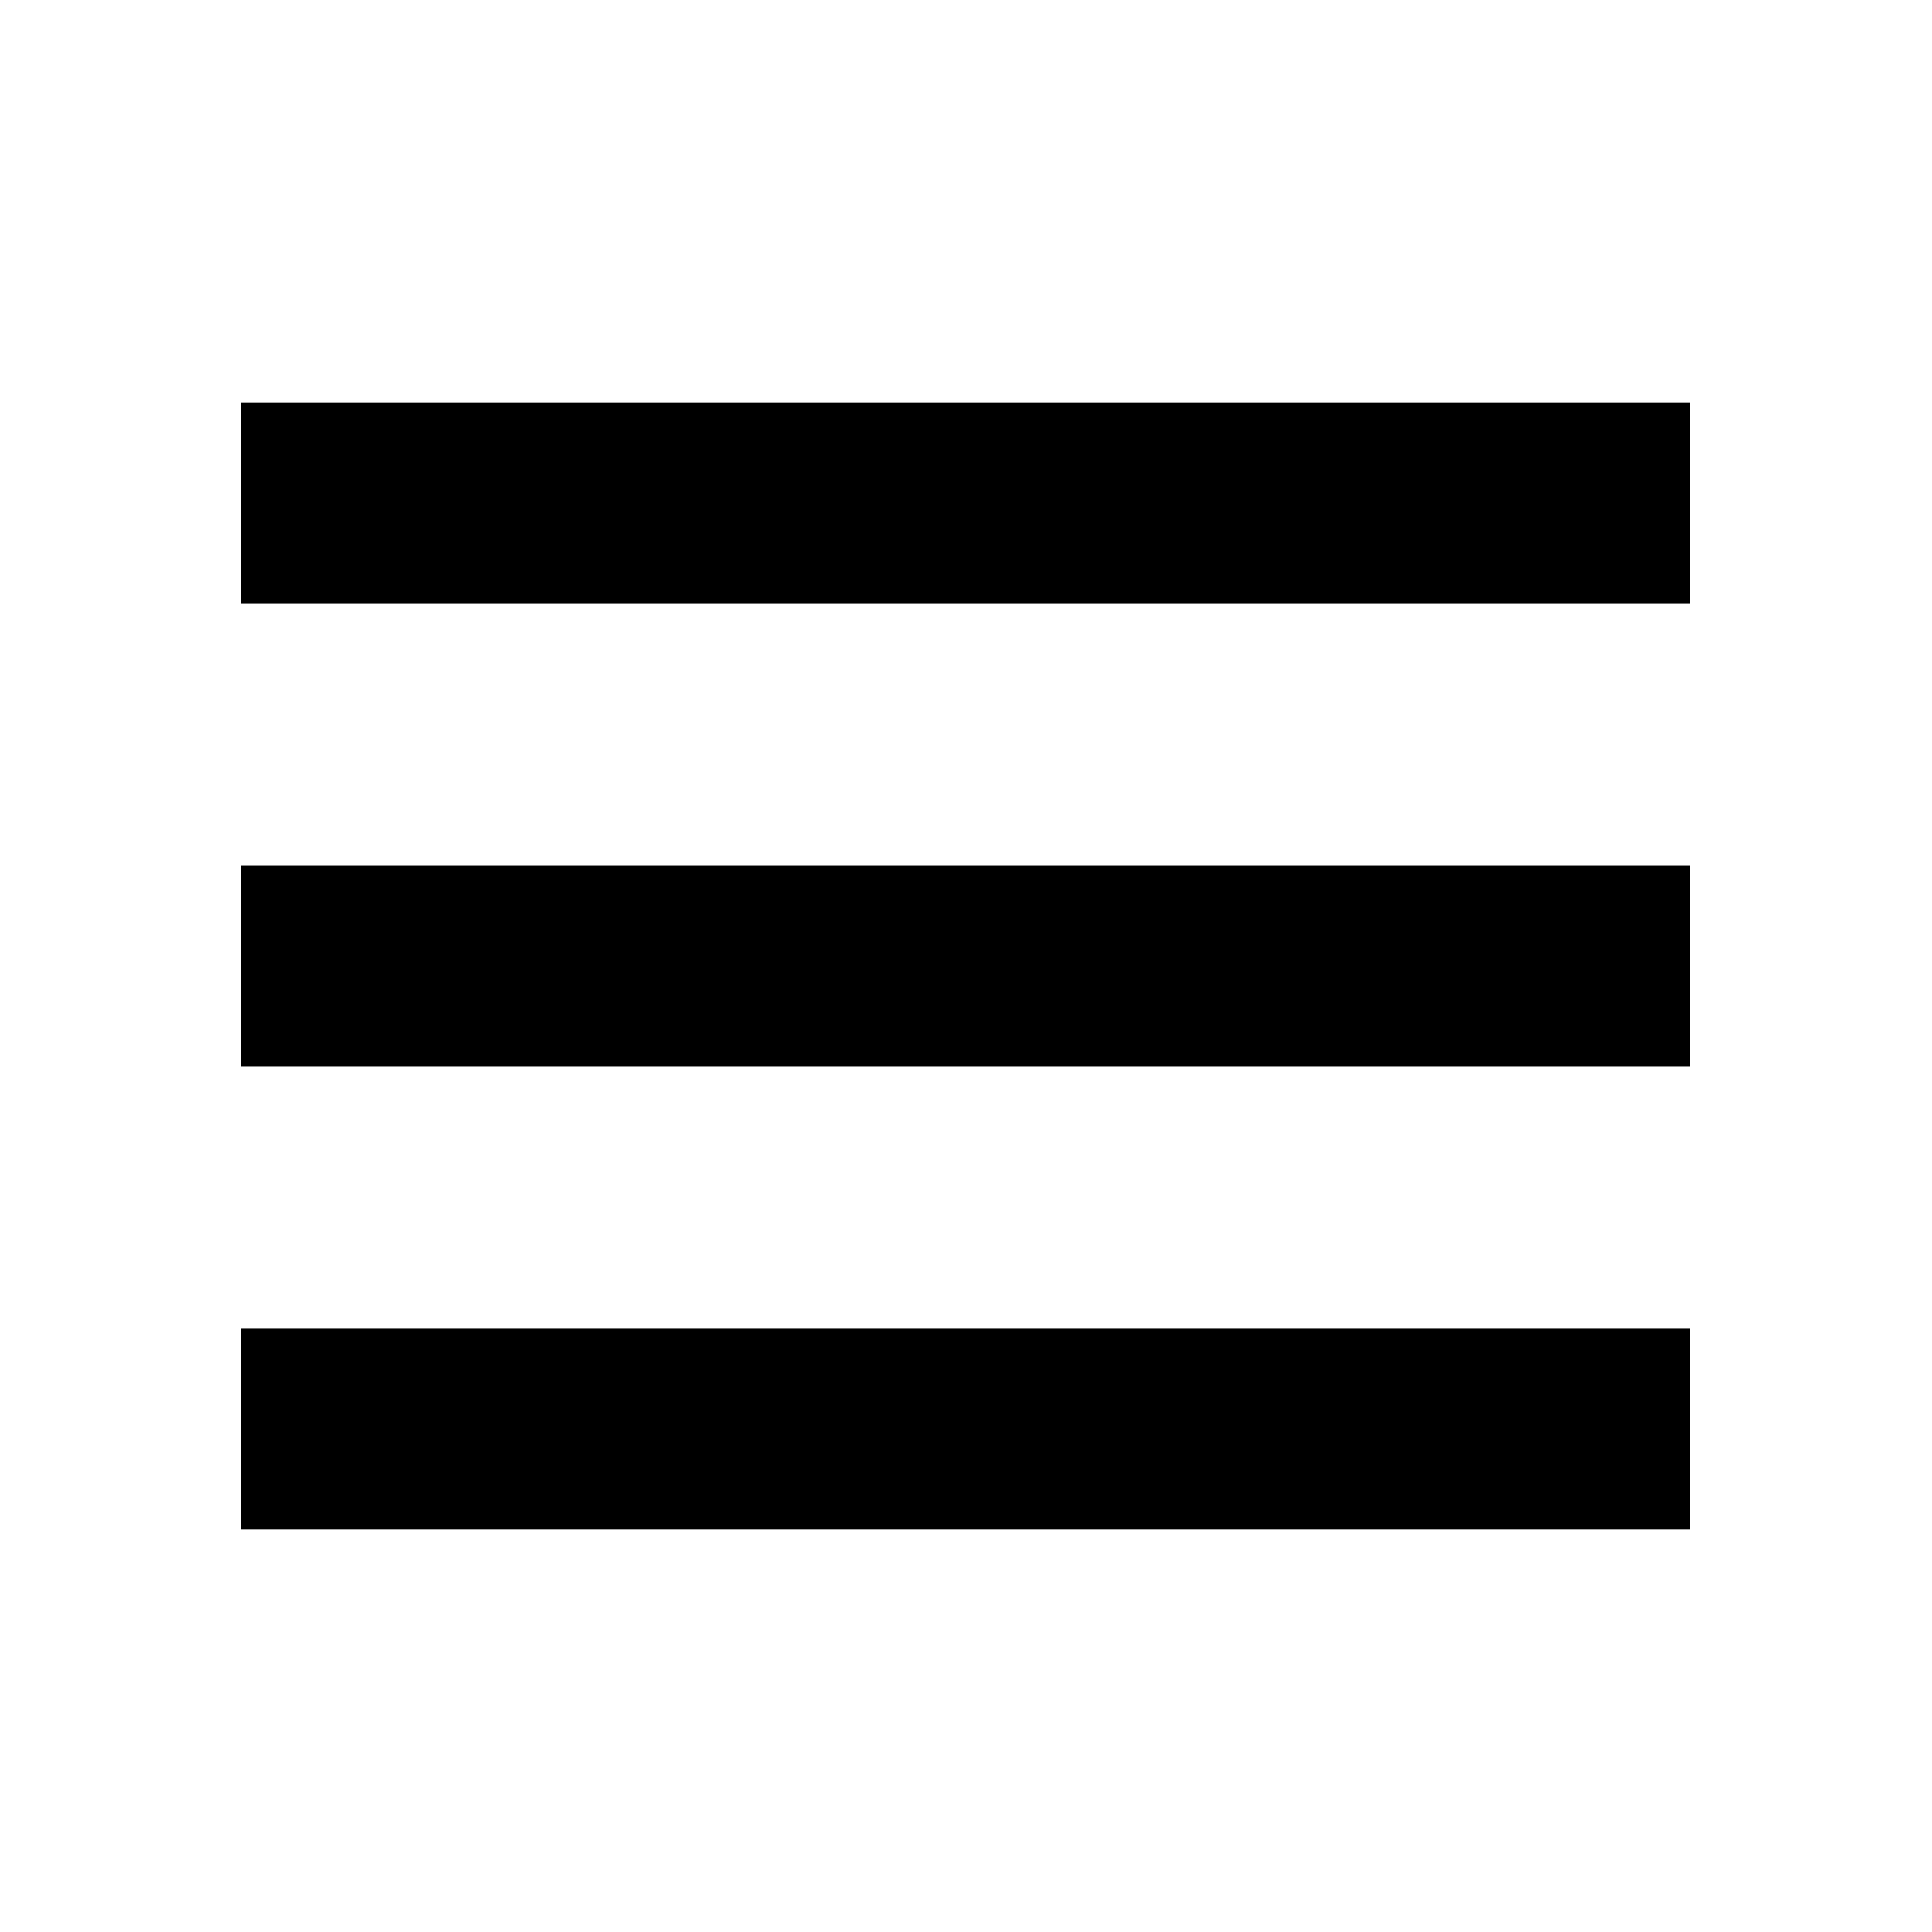
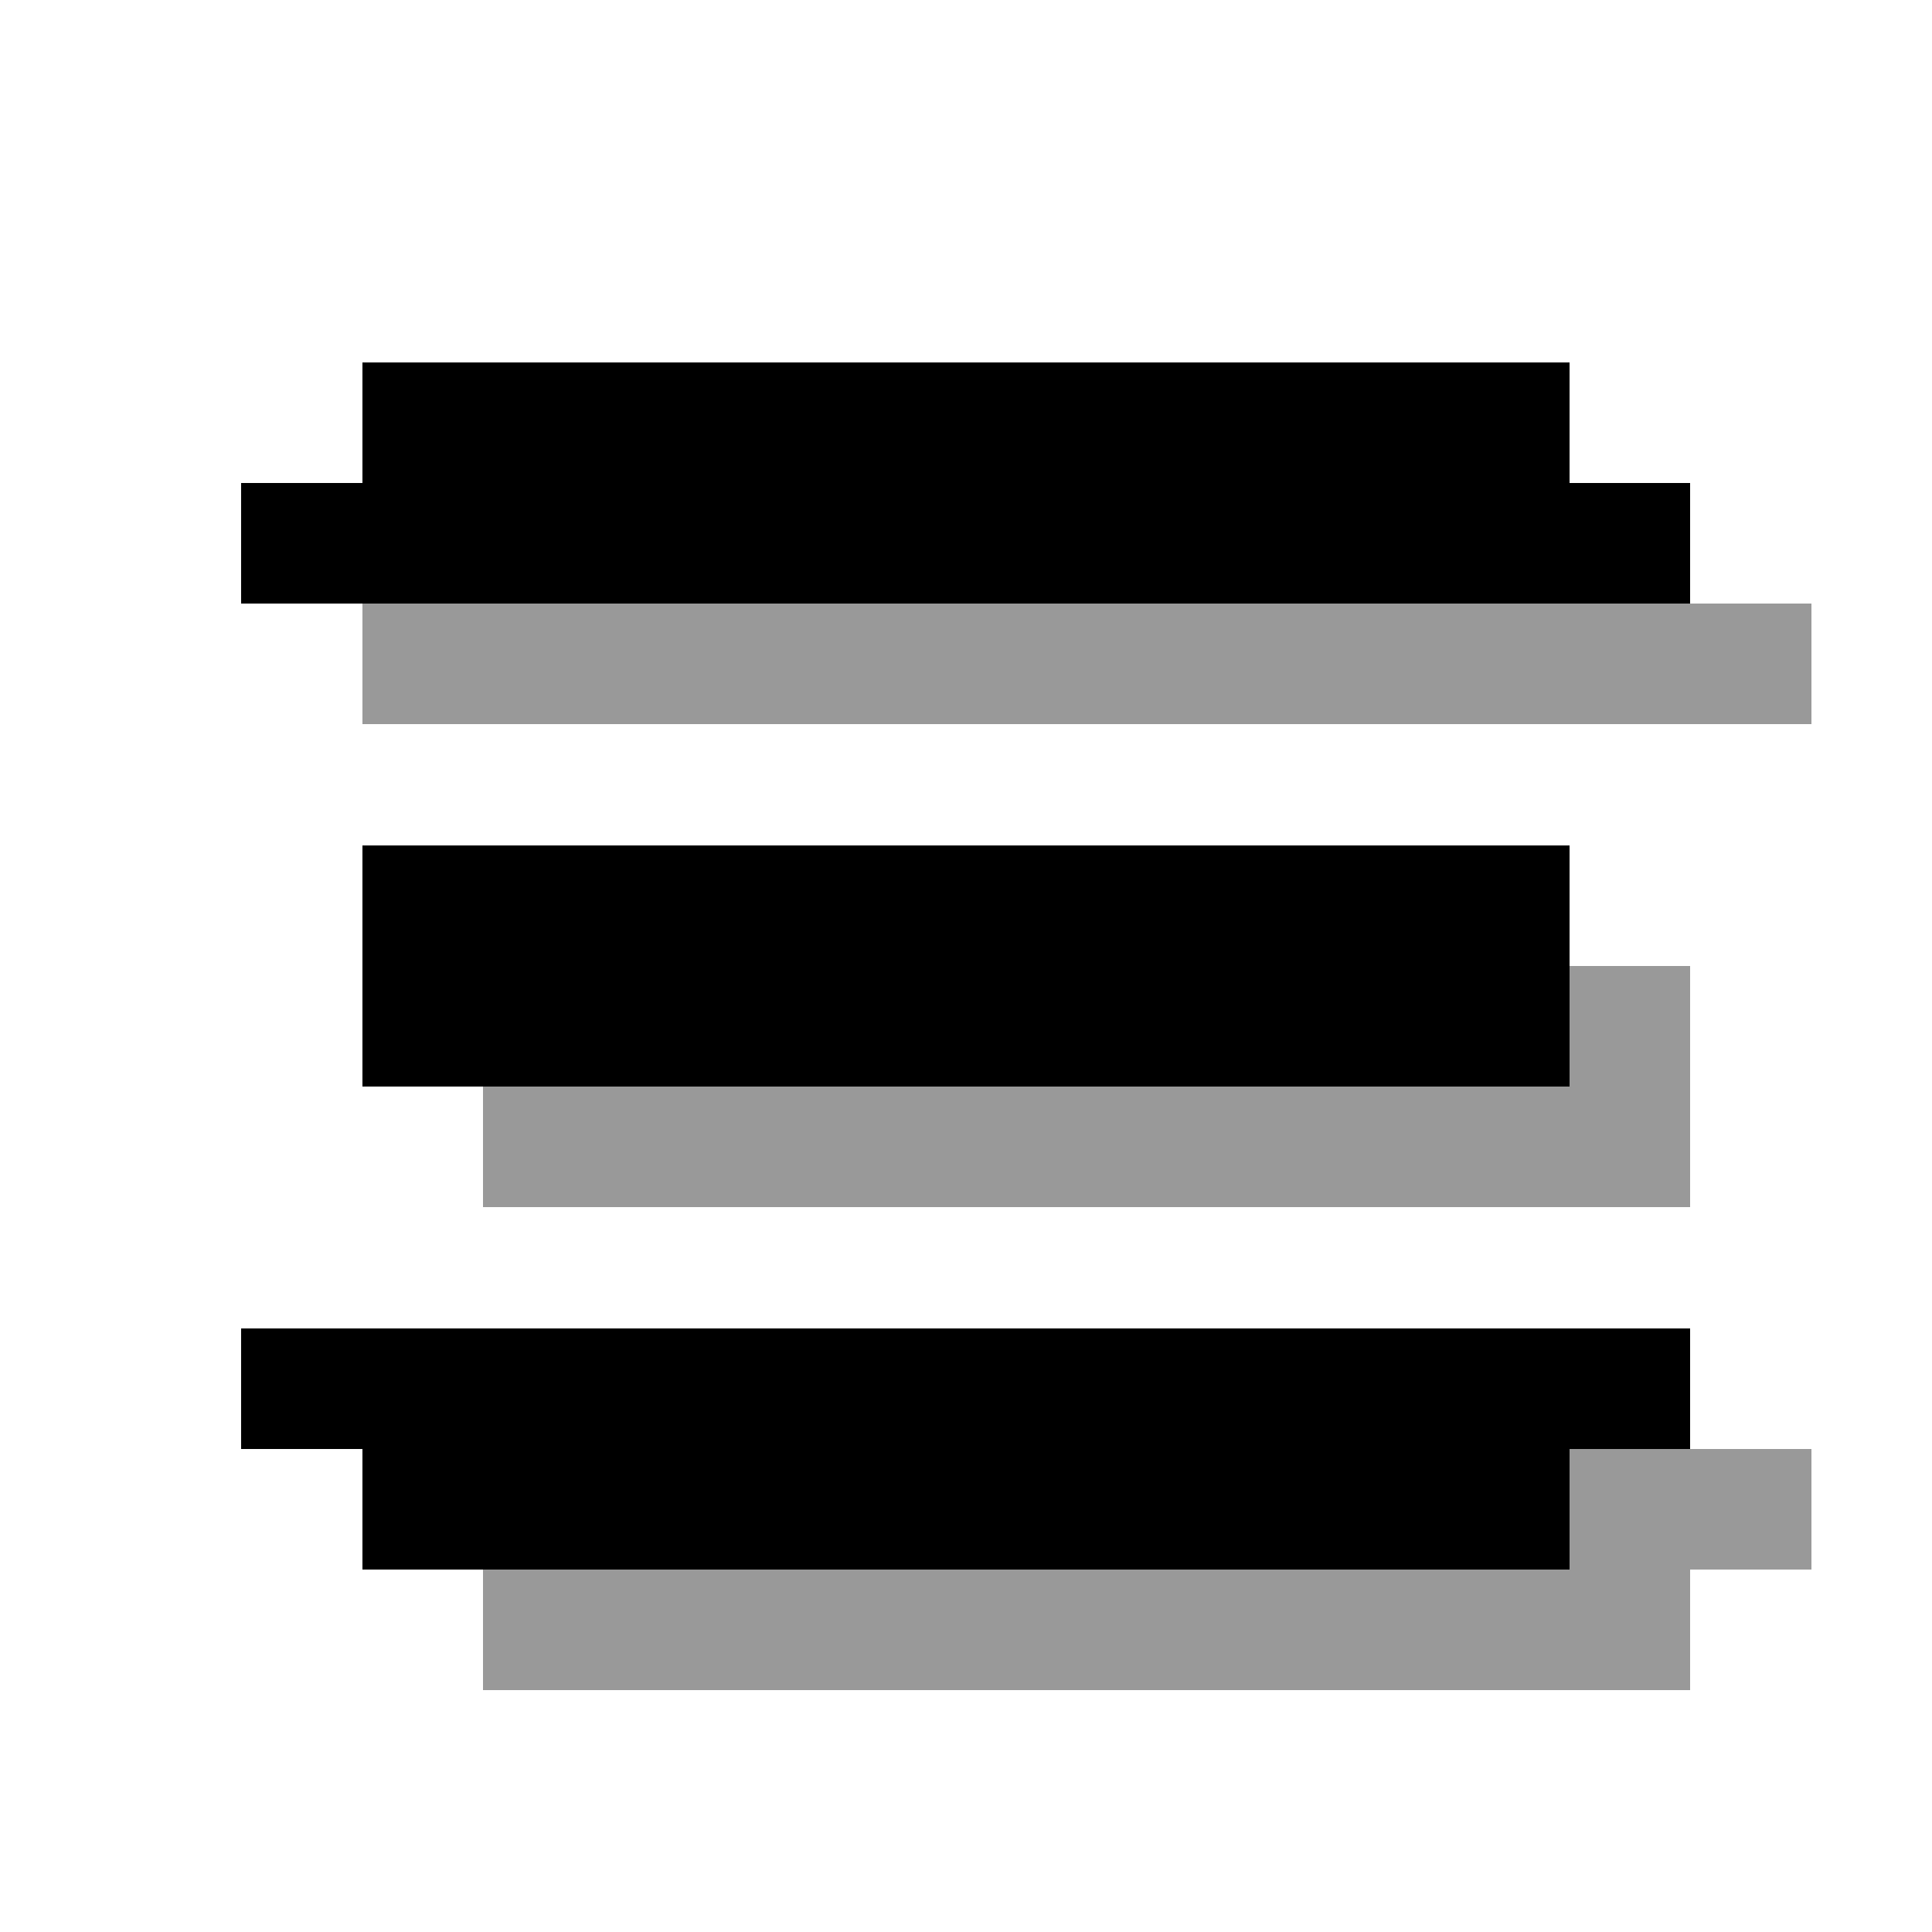
<svg xmlns="http://www.w3.org/2000/svg" viewBox="0 0 24 24" shape-rendering="crispEdges">
-   <path fill="#000" d="M3 5h18v2.5H3V5zm0 5.75h18v2.5H3v-2.5zM3 16.5h18V19H3v-2.5z" />
+   <g fill="#000" fill-opacity="0.4">
+     <rect x="4.5" y="7.5" width="1.5" height="1.5" />
+     <rect x="6" y="7.5" width="1.5" height="1.5" />
+     <rect x="6" y="13.5" width="1.5" height="1.5" />
+     <rect x="6" y="19.5" width="1.5" height="1.5" />
+     <rect x="7.5" y="7.5" width="1.5" height="1.5" />
+     <rect x="7.5" y="13.5" width="1.5" height="1.5" />
+     <rect x="7.5" y="19.5" width="1.5" height="1.5" />
+     <rect x="9" y="7.5" width="1.5" height="1.5" />
+     <rect x="9" y="13.5" width="1.5" height="1.5" />
+     <rect x="9" y="19.5" width="1.5" height="1.5" />
+     <rect x="10.5" y="7.5" width="1.5" height="1.5" />
+     <rect x="10.5" y="13.5" width="1.5" height="1.5" />
+     <rect x="10.5" y="19.5" width="1.5" height="1.5" />
+     <rect x="12" y="7.5" width="1.5" height="1.5" />
+     <rect x="12" y="13.5" width="1.5" height="1.5" />
+     <rect x="12" y="19.5" width="1.5" height="1.5" />
+     <rect x="13.5" y="7.5" width="1.5" height="1.5" />
+     <rect x="13.5" y="13.5" width="1.5" height="1.5" />
+     <rect x="13.5" y="19.5" width="1.5" height="1.5" />
+     <rect x="15" y="7.5" width="1.5" height="1.5" />
+     <rect x="15" y="13.5" width="1.5" height="1.5" />
+     <rect x="15" y="19.5" width="1.5" height="1.5" />
+     <rect x="16.5" y="7.5" width="1.5" height="1.5" />
+     <rect x="16.5" y="13.5" width="1.5" height="1.5" />
+     <rect x="16.5" y="19.5" width="1.5" height="1.5" />
+     <rect x="18" y="7.5" width="1.5" height="1.5" />
+     <rect x="18" y="13.5" width="1.5" height="1.5" />
+     <rect x="18" y="19.5" width="1.5" height="1.5" />
+     <rect x="19.5" y="7.5" width="1.5" height="1.5" />
+     <rect x="19.5" y="12" width="1.5" height="1.5" />
+     <rect x="19.5" y="13.5" width="1.5" height="1.5" />
+     <rect x="19.5" y="18" width="1.5" height="1.5" />
+     <rect x="19.5" y="19.5" width="1.5" height="1.5" />
+     <rect x="21" y="7.5" width="1.5" height="1.5" />
+     <rect x="21" y="18" width="1.5" height="1.5" />
+   </g>
+   <g fill="#000">
+     <rect x="3" y="6" width="1.5" height="1.5" />
+     <rect x="3" y="16.5" width="1.5" height="1.5" />
+     <rect x="4.5" y="4.5" width="1.5" height="1.5" />
+     <rect x="4.5" y="6" width="1.5" height="1.5" />
+     <rect x="4.5" y="10.5" width="1.5" height="1.5" />
+     <rect x="4.5" y="12" width="1.5" height="1.5" />
+     <rect x="4.5" y="16.5" width="1.5" height="1.5" />
+     <rect x="4.5" y="18" width="1.5" height="1.5" />
+     <rect x="6" y="4.5" width="1.5" height="1.5" />
+     <rect x="6" y="6" width="1.5" height="1.5" />
+     <rect x="6" y="10.5" width="1.5" height="1.5" />
+     <rect x="6" y="12" width="1.5" height="1.5" />
+     <rect x="6" y="16.5" width="1.5" height="1.5" />
+     <rect x="6" y="18" width="1.5" height="1.5" />
+     <rect x="7.5" y="4.5" width="1.5" height="1.5" />
+     <rect x="7.5" y="6" width="1.5" height="1.5" />
+     <rect x="7.5" y="10.5" width="1.5" height="1.5" />
+     <rect x="7.5" y="12" width="1.5" height="1.5" />
+     <rect x="7.5" y="16.5" width="1.5" height="1.5" />
+     <rect x="7.5" y="18" width="1.5" height="1.5" />
+     <rect x="9" y="4.5" width="1.5" height="1.5" />
+     <rect x="9" y="6" width="1.5" height="1.5" />
+     <rect x="9" y="10.5" width="1.5" height="1.5" />
+     <rect x="9" y="12" width="1.5" height="1.5" />
+     <rect x="9" y="16.5" width="1.5" height="1.5" />
+     <rect x="9" y="18" width="1.5" height="1.5" />
+     <rect x="10.5" y="4.5" width="1.5" height="1.5" />
+     <rect x="10.5" y="6" width="1.5" height="1.5" />
+     <rect x="10.5" y="10.5" width="1.5" height="1.5" />
+     <rect x="10.5" y="12" width="1.5" height="1.5" />
+     <rect x="10.5" y="16.5" width="1.5" height="1.5" />
+     <rect x="10.5" y="18" width="1.5" height="1.5" />
+     <rect x="12" y="4.5" width="1.5" height="1.5" />
+     <rect x="12" y="6" width="1.5" height="1.5" />
+     <rect x="12" y="10.5" width="1.5" height="1.5" />
+     <rect x="12" y="12" width="1.5" height="1.5" />
+     <rect x="12" y="16.5" width="1.5" height="1.5" />
+     <rect x="12" y="18" width="1.5" height="1.5" />
+     <rect x="13.5" y="4.5" width="1.5" height="1.5" />
+     <rect x="13.5" y="6" width="1.5" height="1.5" />
+     <rect x="13.5" y="10.5" width="1.5" height="1.5" />
+     <rect x="13.5" y="12" width="1.5" height="1.5" />
+     <rect x="13.5" y="16.5" width="1.5" height="1.5" />
+     <rect x="13.5" y="18" width="1.5" height="1.5" />
+     <rect x="15" y="4.5" width="1.5" height="1.5" />
+     <rect x="15" y="6" width="1.5" height="1.5" />
+     <rect x="15" y="10.5" width="1.5" height="1.5" />
+     <rect x="15" y="12" width="1.5" height="1.5" />
+     <rect x="15" y="16.5" width="1.5" height="1.5" />
+     <rect x="15" y="18" width="1.5" height="1.5" />
+     <rect x="16.5" y="4.5" width="1.5" height="1.5" />
+     <rect x="16.5" y="6" width="1.5" height="1.5" />
+     <rect x="16.5" y="10.5" width="1.5" height="1.5" />
+     <rect x="16.5" y="12" width="1.5" height="1.5" />
+     <rect x="16.5" y="16.5" width="1.5" height="1.5" />
+     <rect x="16.5" y="18" width="1.5" height="1.5" />
+     <rect x="18" y="4.5" width="1.5" height="1.5" />
+     <rect x="18" y="6" width="1.5" height="1.5" />
+     <rect x="18" y="10.5" width="1.5" height="1.5" />
+     <rect x="18" y="12" width="1.5" height="1.5" />
+     <rect x="18" y="16.5" width="1.5" height="1.5" />
+     <rect x="18" y="18" width="1.5" height="1.5" />
+     <rect x="19.5" y="6" width="1.5" height="1.5" />
+     <rect x="19.5" y="16.5" width="1.5" height="1.5" />
+   </g>
</svg>
